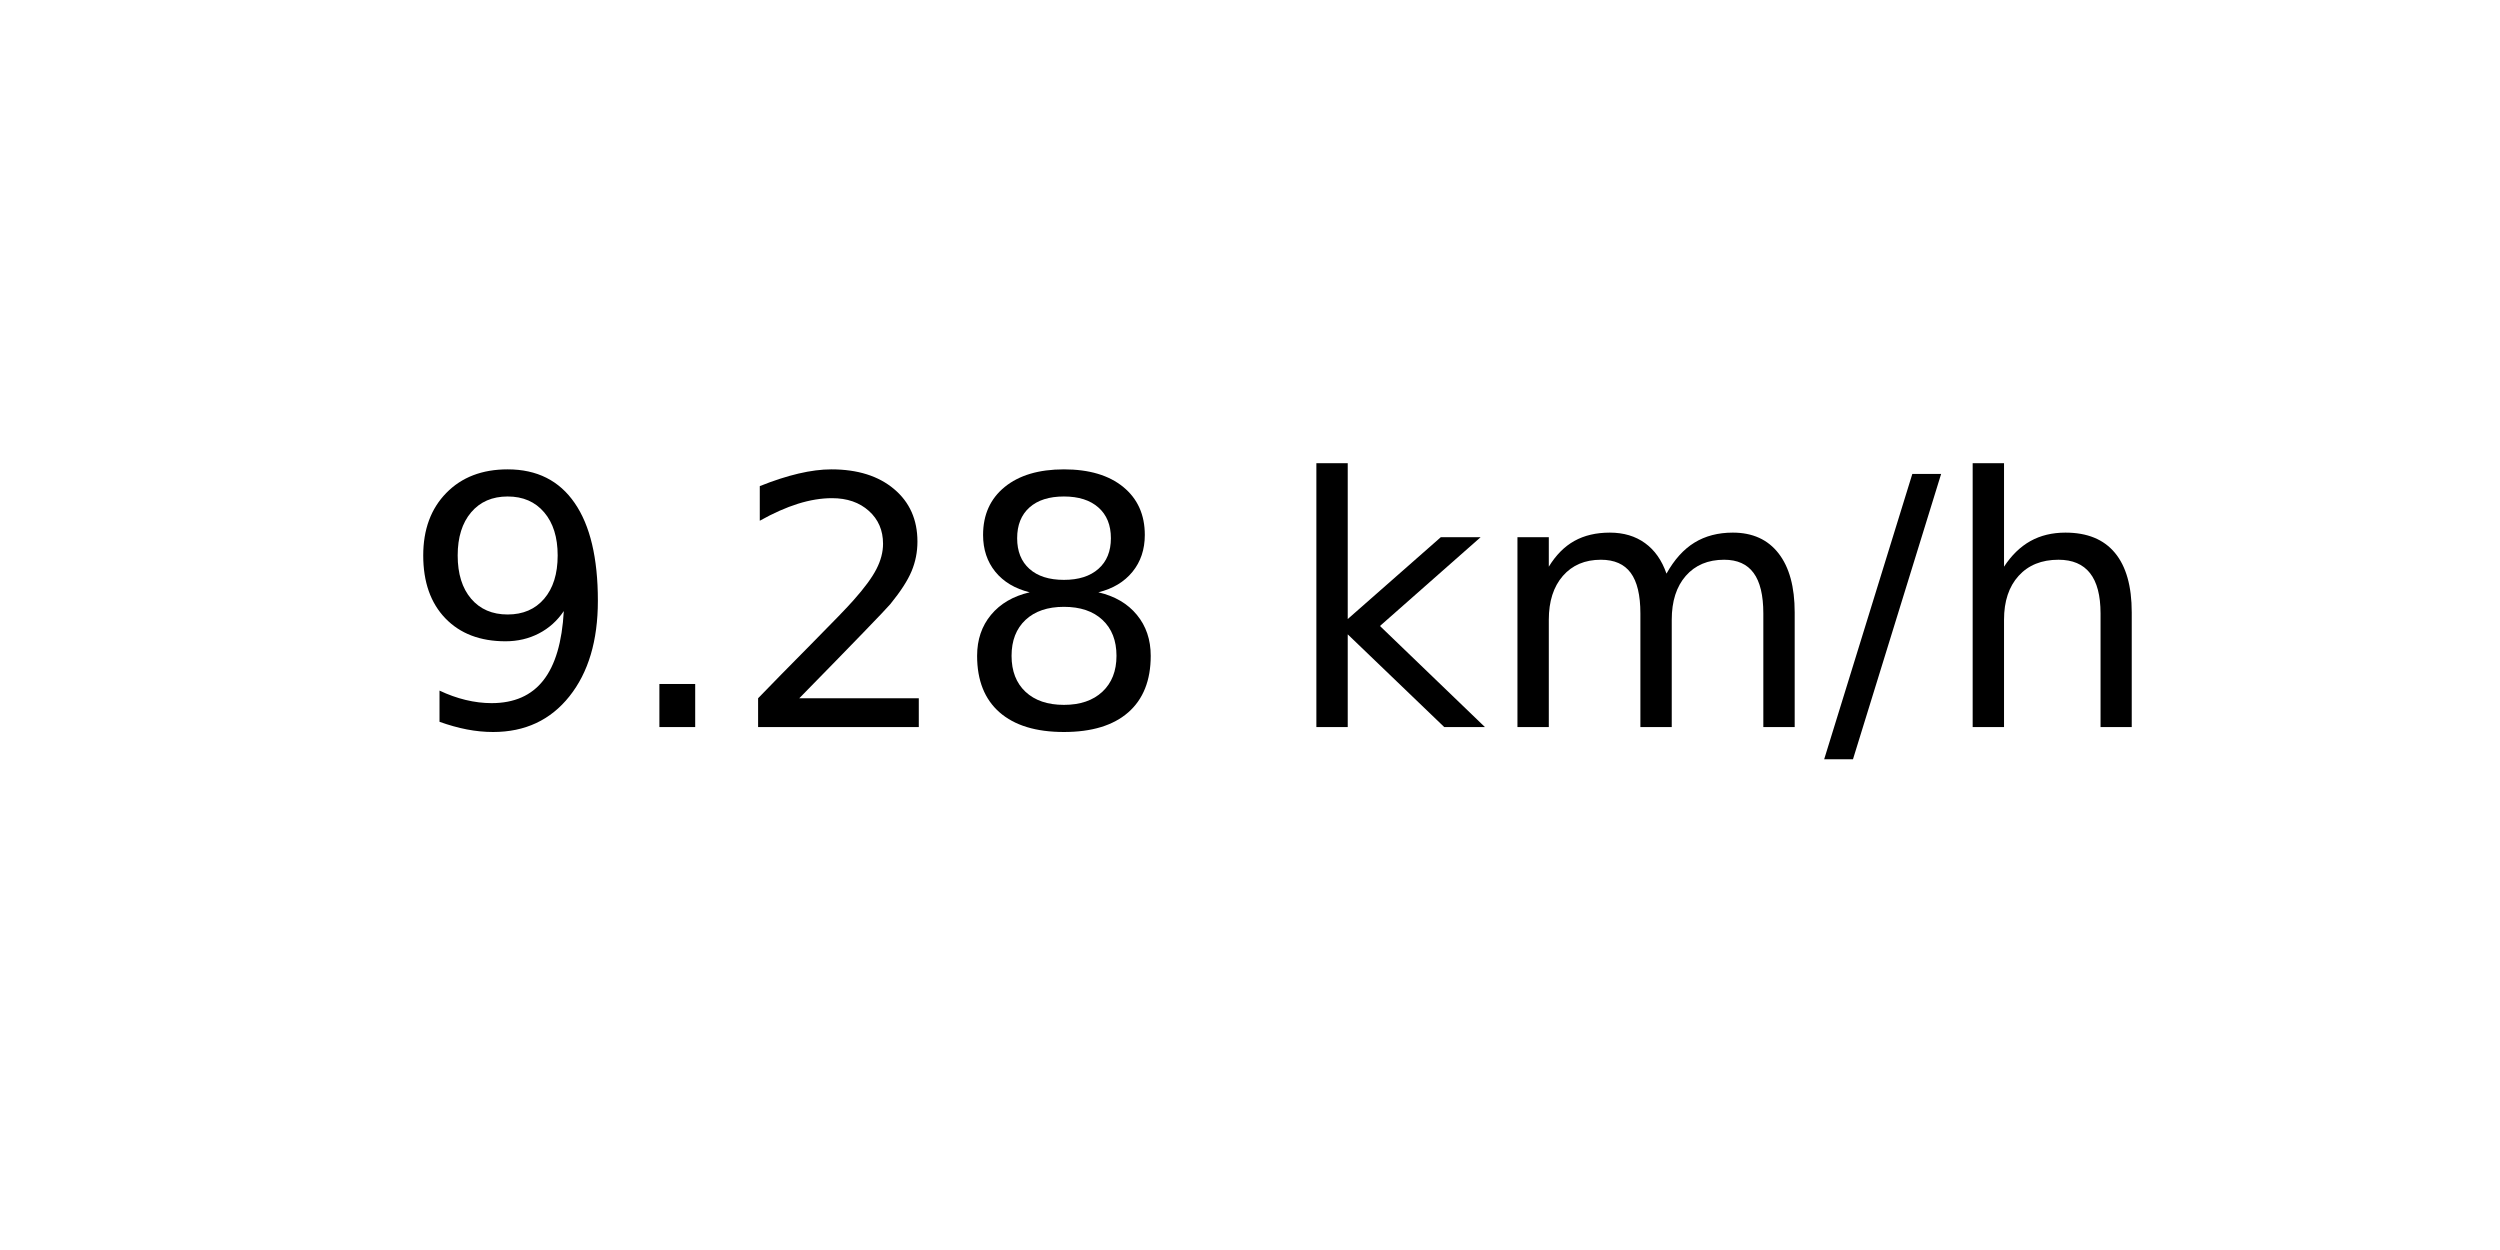
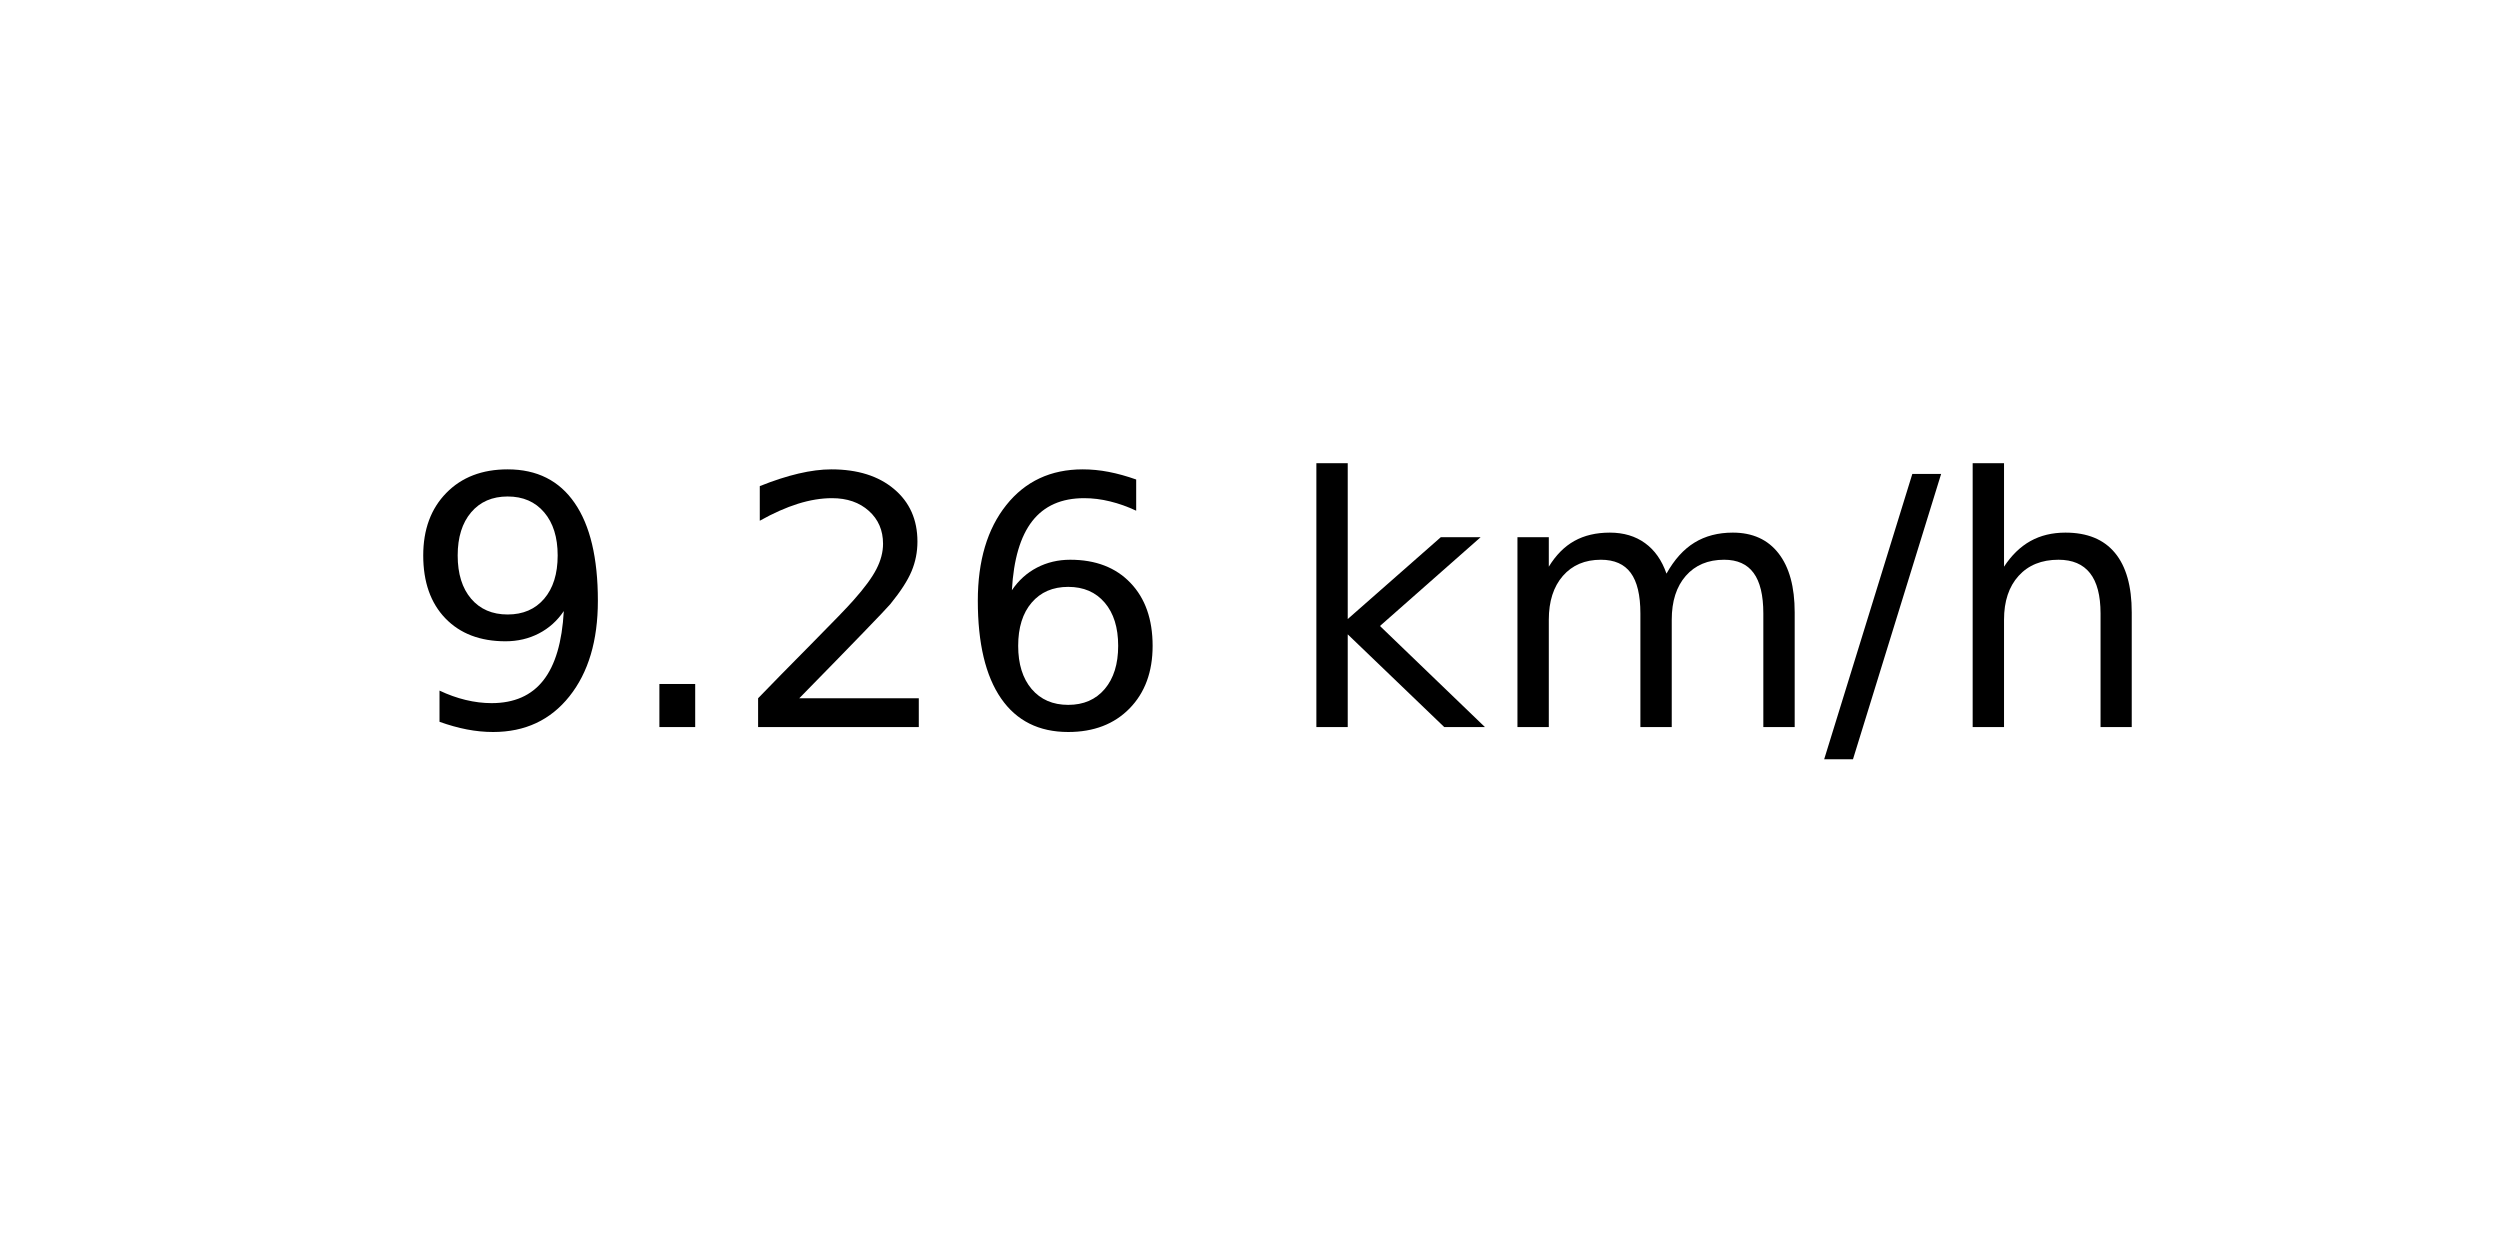
<svg xmlns="http://www.w3.org/2000/svg" xmlns:xlink="http://www.w3.org/1999/xlink" width="72pt" height="36pt" viewBox="0 0 72 36" version="1.1">
  <defs>
    <style type="text/css">*{stroke-linejoin: round; stroke-linecap: butt}</style>
  </defs>
  <g id="figure_1">
    <g id="axes_1">
      <g id="text_1">
        <g transform="translate(11.55937 20.93937) scale(0.1 -0.1)">
          <defs>
            <path id="DejaVuSans-39" d="M 703 97  L 703 672  Q 941 559 1184 500  Q 1428 441 1663 441  Q 2288 441 2617 861  Q 2947 1281 2994 2138  Q 2813 1869 2534 1725  Q 2256 1581 1919 1581  Q 1219 1581 811 2004  Q 403 2428 403 3163  Q 403 3881 828 4315  Q 1253 4750 1959 4750  Q 2769 4750 3195 4129  Q 3622 3509 3622 2328  Q 3622 1225 3098 567  Q 2575 -91 1691 -91  Q 1453 -91 1209 -44  Q 966 3 703 97  z M 1959 2075  Q 2384 2075 2632 2365  Q 2881 2656 2881 3163  Q 2881 3666 2632 3958  Q 2384 4250 1959 4250  Q 1534 4250 1286 3958  Q 1038 3666 1038 3163  Q 1038 2656 1286 2365  Q 1534 2075 1959 2075  z " transform="scale(0.015625)" />
            <path id="DejaVuSans-2e" d="M 684 794  L 1344 794  L 1344 0  L 684 0  L 684 794  z " transform="scale(0.015625)" />
            <path id="DejaVuSans-32" d="M 1228 531  L 3431 531  L 3431 0  L 469 0  L 469 531  Q 828 903 1448 1529  Q 2069 2156 2228 2338  Q 2531 2678 2651 2914  Q 2772 3150 2772 3378  Q 2772 3750 2511 3984  Q 2250 4219 1831 4219  Q 1534 4219 1204 4116  Q 875 4013 500 3803  L 500 4441  Q 881 4594 1212 4672  Q 1544 4750 1819 4750  Q 2544 4750 2975 4387  Q 3406 4025 3406 3419  Q 3406 3131 3298 2873  Q 3191 2616 2906 2266  Q 2828 2175 2409 1742  Q 1991 1309 1228 531  z " transform="scale(0.015625)" />
-             <path id="DejaVuSans-38" d="M 2034 2216  Q 1584 2216 1326 1975  Q 1069 1734 1069 1313  Q 1069 891 1326 650  Q 1584 409 2034 409  Q 2484 409 2743 651  Q 3003 894 3003 1313  Q 3003 1734 2745 1975  Q 2488 2216 2034 2216  z M 1403 2484  Q 997 2584 770 2862  Q 544 3141 544 3541  Q 544 4100 942 4425  Q 1341 4750 2034 4750  Q 2731 4750 3128 4425  Q 3525 4100 3525 3541  Q 3525 3141 3298 2862  Q 3072 2584 2669 2484  Q 3125 2378 3379 2068  Q 3634 1759 3634 1313  Q 3634 634 3220 271  Q 2806 -91 2034 -91  Q 1263 -91 848 271  Q 434 634 434 1313  Q 434 1759 690 2068  Q 947 2378 1403 2484  z M 1172 3481  Q 1172 3119 1398 2916  Q 1625 2713 2034 2713  Q 2441 2713 2670 2916  Q 2900 3119 2900 3481  Q 2900 3844 2670 4047  Q 2441 4250 2034 4250  Q 1625 4250 1398 4047  Q 1172 3844 1172 3481  z " transform="scale(0.015625)" />
+             <path id="DejaVuSans-36" d="M 2113 2584  Q 1688 2584 1439 2293  Q 1191 2003 1191 1497  Q 1191 994 1439 701  Q 1688 409 2113 409  Q 2538 409 2786 701  Q 3034 994 3034 1497  Q 3034 2003 2786 2293  Q 2538 2584 2113 2584  z M 3366 4563  L 3366 3988  Q 3128 4100 2886 4159  Q 2644 4219 2406 4219  Q 1781 4219 1451 3797  Q 1122 3375 1075 2522  Q 1259 2794 1537 2939  Q 1816 3084 2150 3084  Q 2853 3084 3261 2657  Q 3669 2231 3669 1497  Q 3669 778 3244 343  Q 2819 -91 2113 -91  Q 1303 -91 875 529  Q 447 1150 447 2328  Q 447 3434 972 4092  Q 1497 4750 2381 4750  Q 2619 4750 2861 4703  Q 3103 4656 3366 4563  z " transform="scale(0.015625)" />
            <path id="DejaVuSans-20" transform="scale(0.015625)" />
            <path id="DejaVuSans-6b" d="M 581 4863  L 1159 4863  L 1159 1991  L 2875 3500  L 3609 3500  L 1753 1863  L 3688 0  L 2938 0  L 1159 1709  L 1159 0  L 581 0  L 581 4863  z " transform="scale(0.015625)" />
            <path id="DejaVuSans-6d" d="M 3328 2828  Q 3544 3216 3844 3400  Q 4144 3584 4550 3584  Q 5097 3584 5394 3201  Q 5691 2819 5691 2113  L 5691 0  L 5113 0  L 5113 2094  Q 5113 2597 4934 2840  Q 4756 3084 4391 3084  Q 3944 3084 3684 2787  Q 3425 2491 3425 1978  L 3425 0  L 2847 0  L 2847 2094  Q 2847 2600 2669 2842  Q 2491 3084 2119 3084  Q 1678 3084 1418 2786  Q 1159 2488 1159 1978  L 1159 0  L 581 0  L 581 3500  L 1159 3500  L 1159 2956  Q 1356 3278 1631 3431  Q 1906 3584 2284 3584  Q 2666 3584 2933 3390  Q 3200 3197 3328 2828  z " transform="scale(0.015625)" />
            <path id="DejaVuSans-2f" d="M 1625 4666  L 2156 4666  L 531 -594  L 0 -594  L 1625 4666  z " transform="scale(0.015625)" />
            <path id="DejaVuSans-68" d="M 3513 2113  L 3513 0  L 2938 0  L 2938 2094  Q 2938 2591 2744 2837  Q 2550 3084 2163 3084  Q 1697 3084 1428 2787  Q 1159 2491 1159 1978  L 1159 0  L 581 0  L 581 4863  L 1159 4863  L 1159 2956  Q 1366 3272 1645 3428  Q 1925 3584 2291 3584  Q 2894 3584 3203 3211  Q 3513 2838 3513 2113  z " transform="scale(0.015625)" />
          </defs>
          <use xlink:href="#DejaVuSans-39" />
          <use xlink:href="#DejaVuSans-2e" x="63.623" />
          <use xlink:href="#DejaVuSans-32" x="95.41" />
-           <use xlink:href="#DejaVuSans-38" x="159.033" />
+           <use xlink:href="#DejaVuSans-36" x="159.033" />
          <use xlink:href="#DejaVuSans-20" x="222.656" />
          <use xlink:href="#DejaVuSans-6b" x="254.443" />
          <use xlink:href="#DejaVuSans-6d" x="312.354" />
          <use xlink:href="#DejaVuSans-2f" x="409.766" />
          <use xlink:href="#DejaVuSans-68" x="443.457" />
        </g>
      </g>
    </g>
  </g>
</svg>
